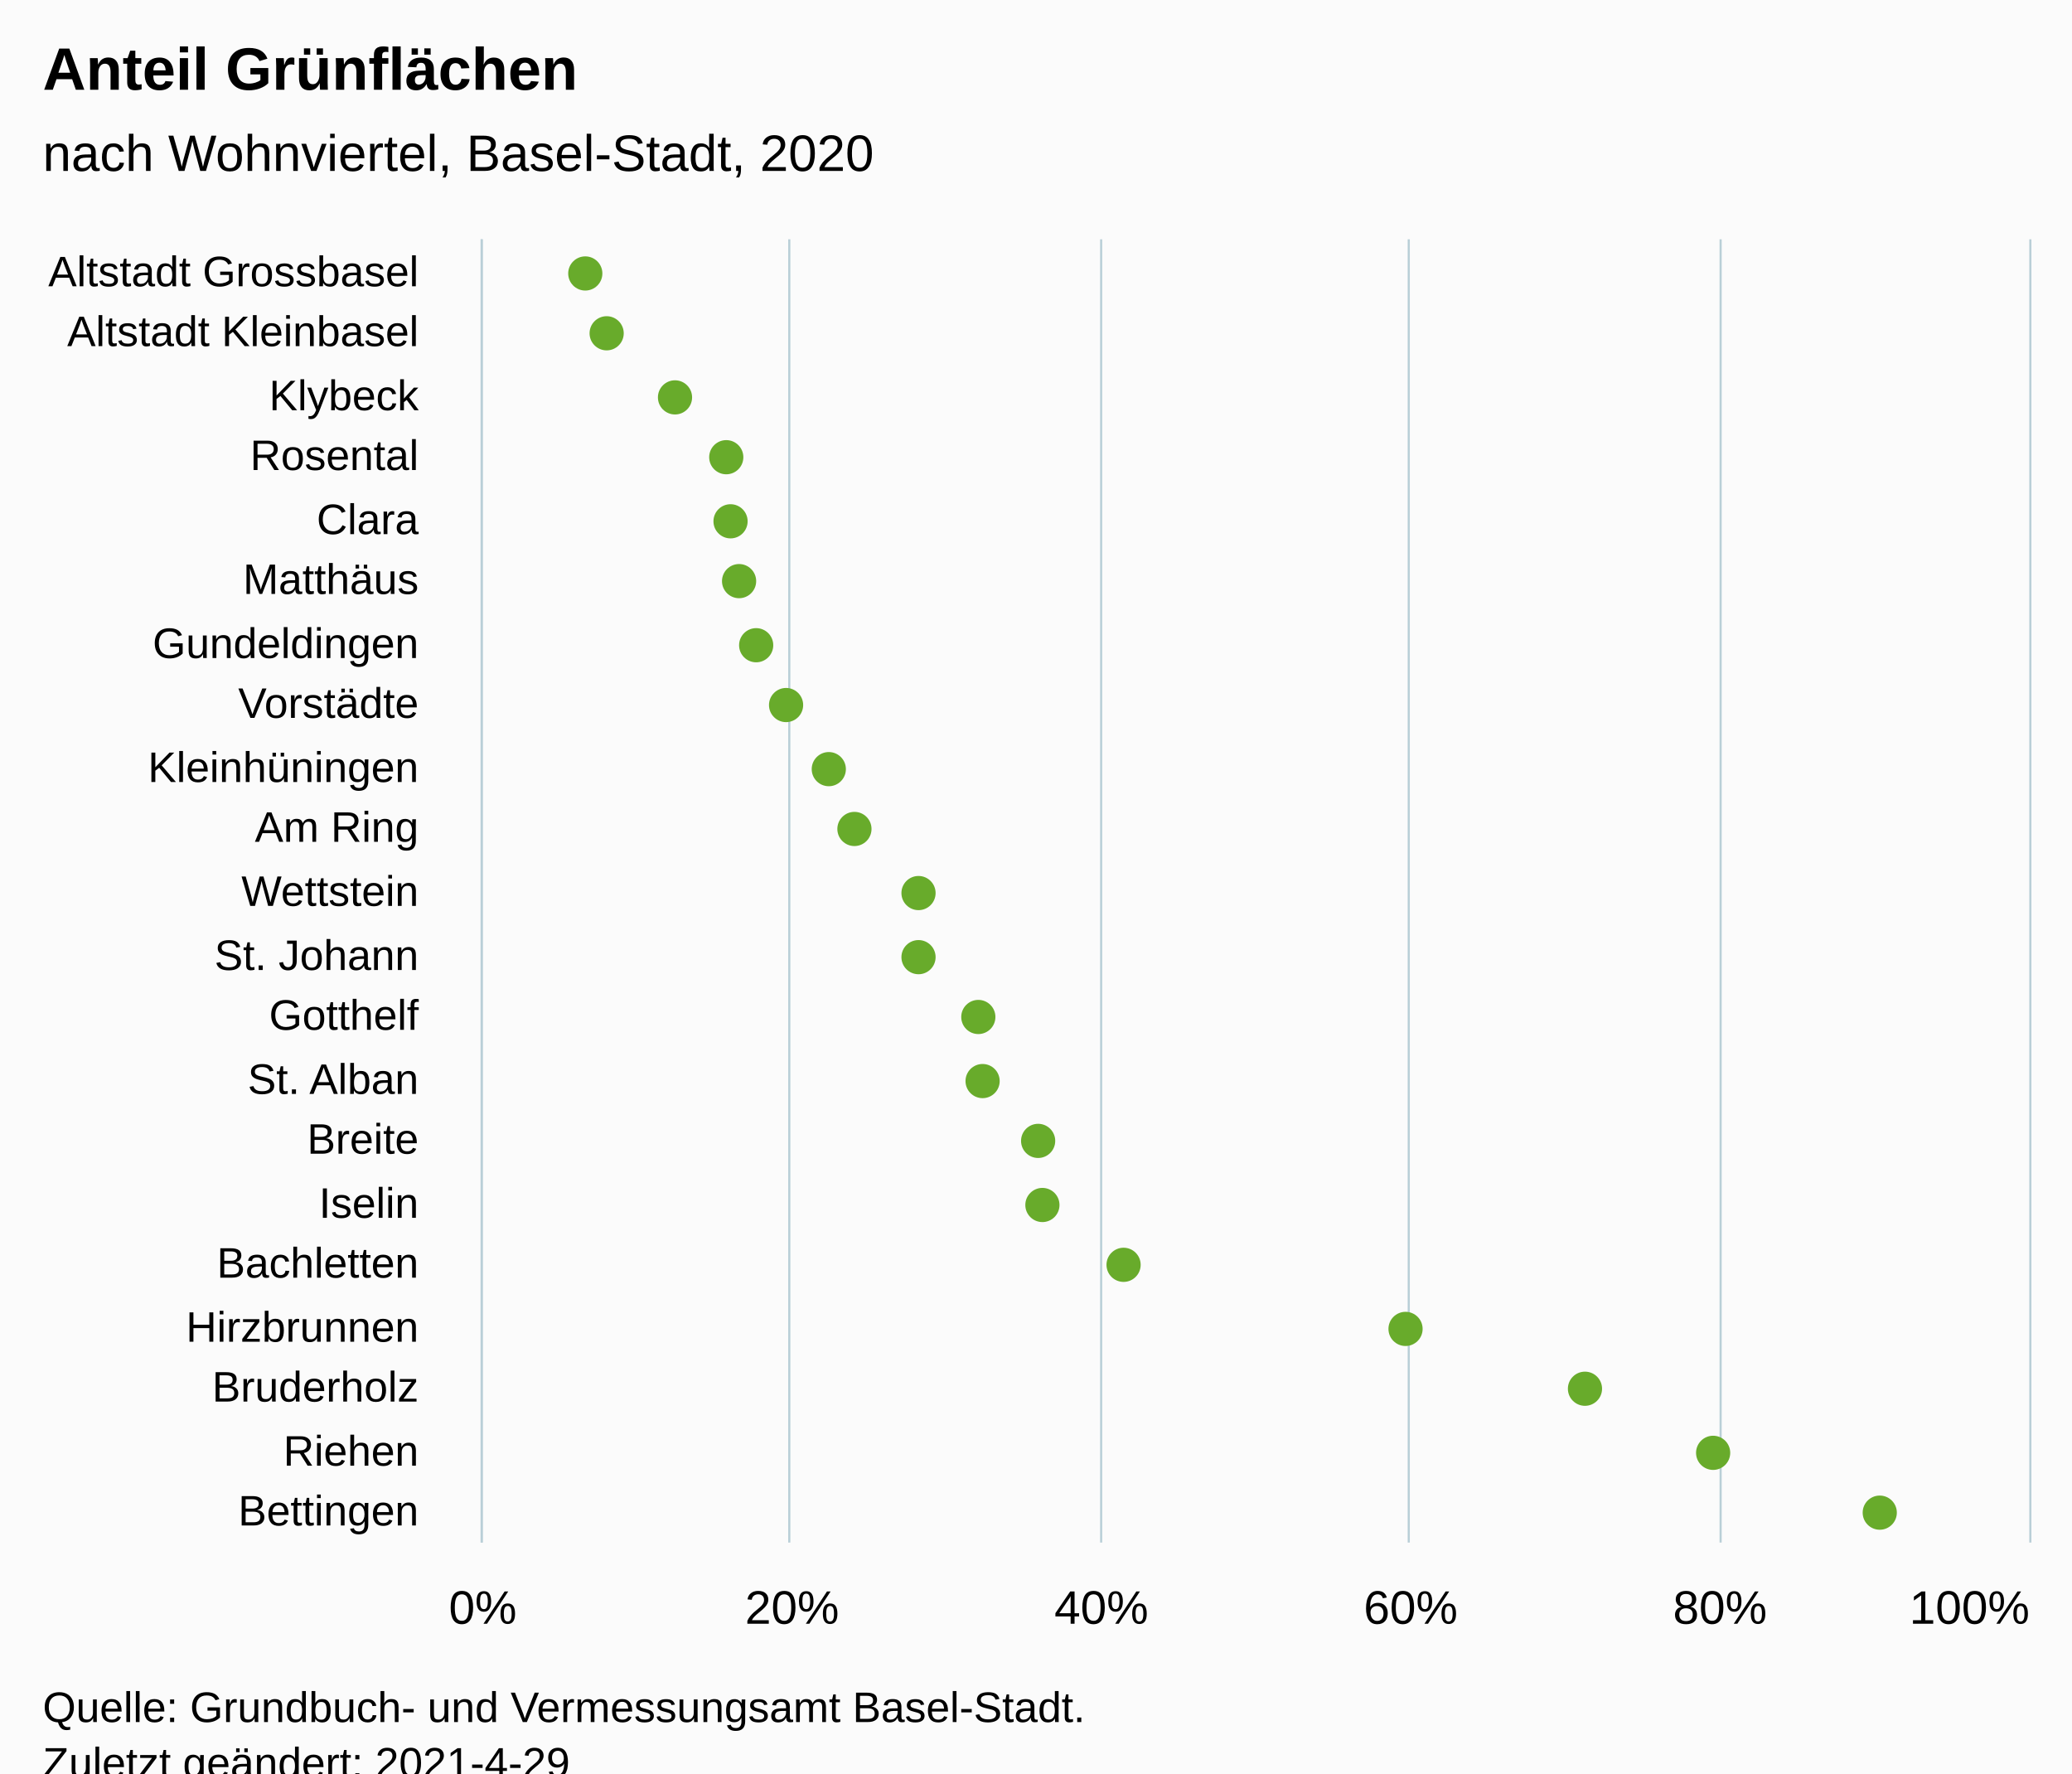
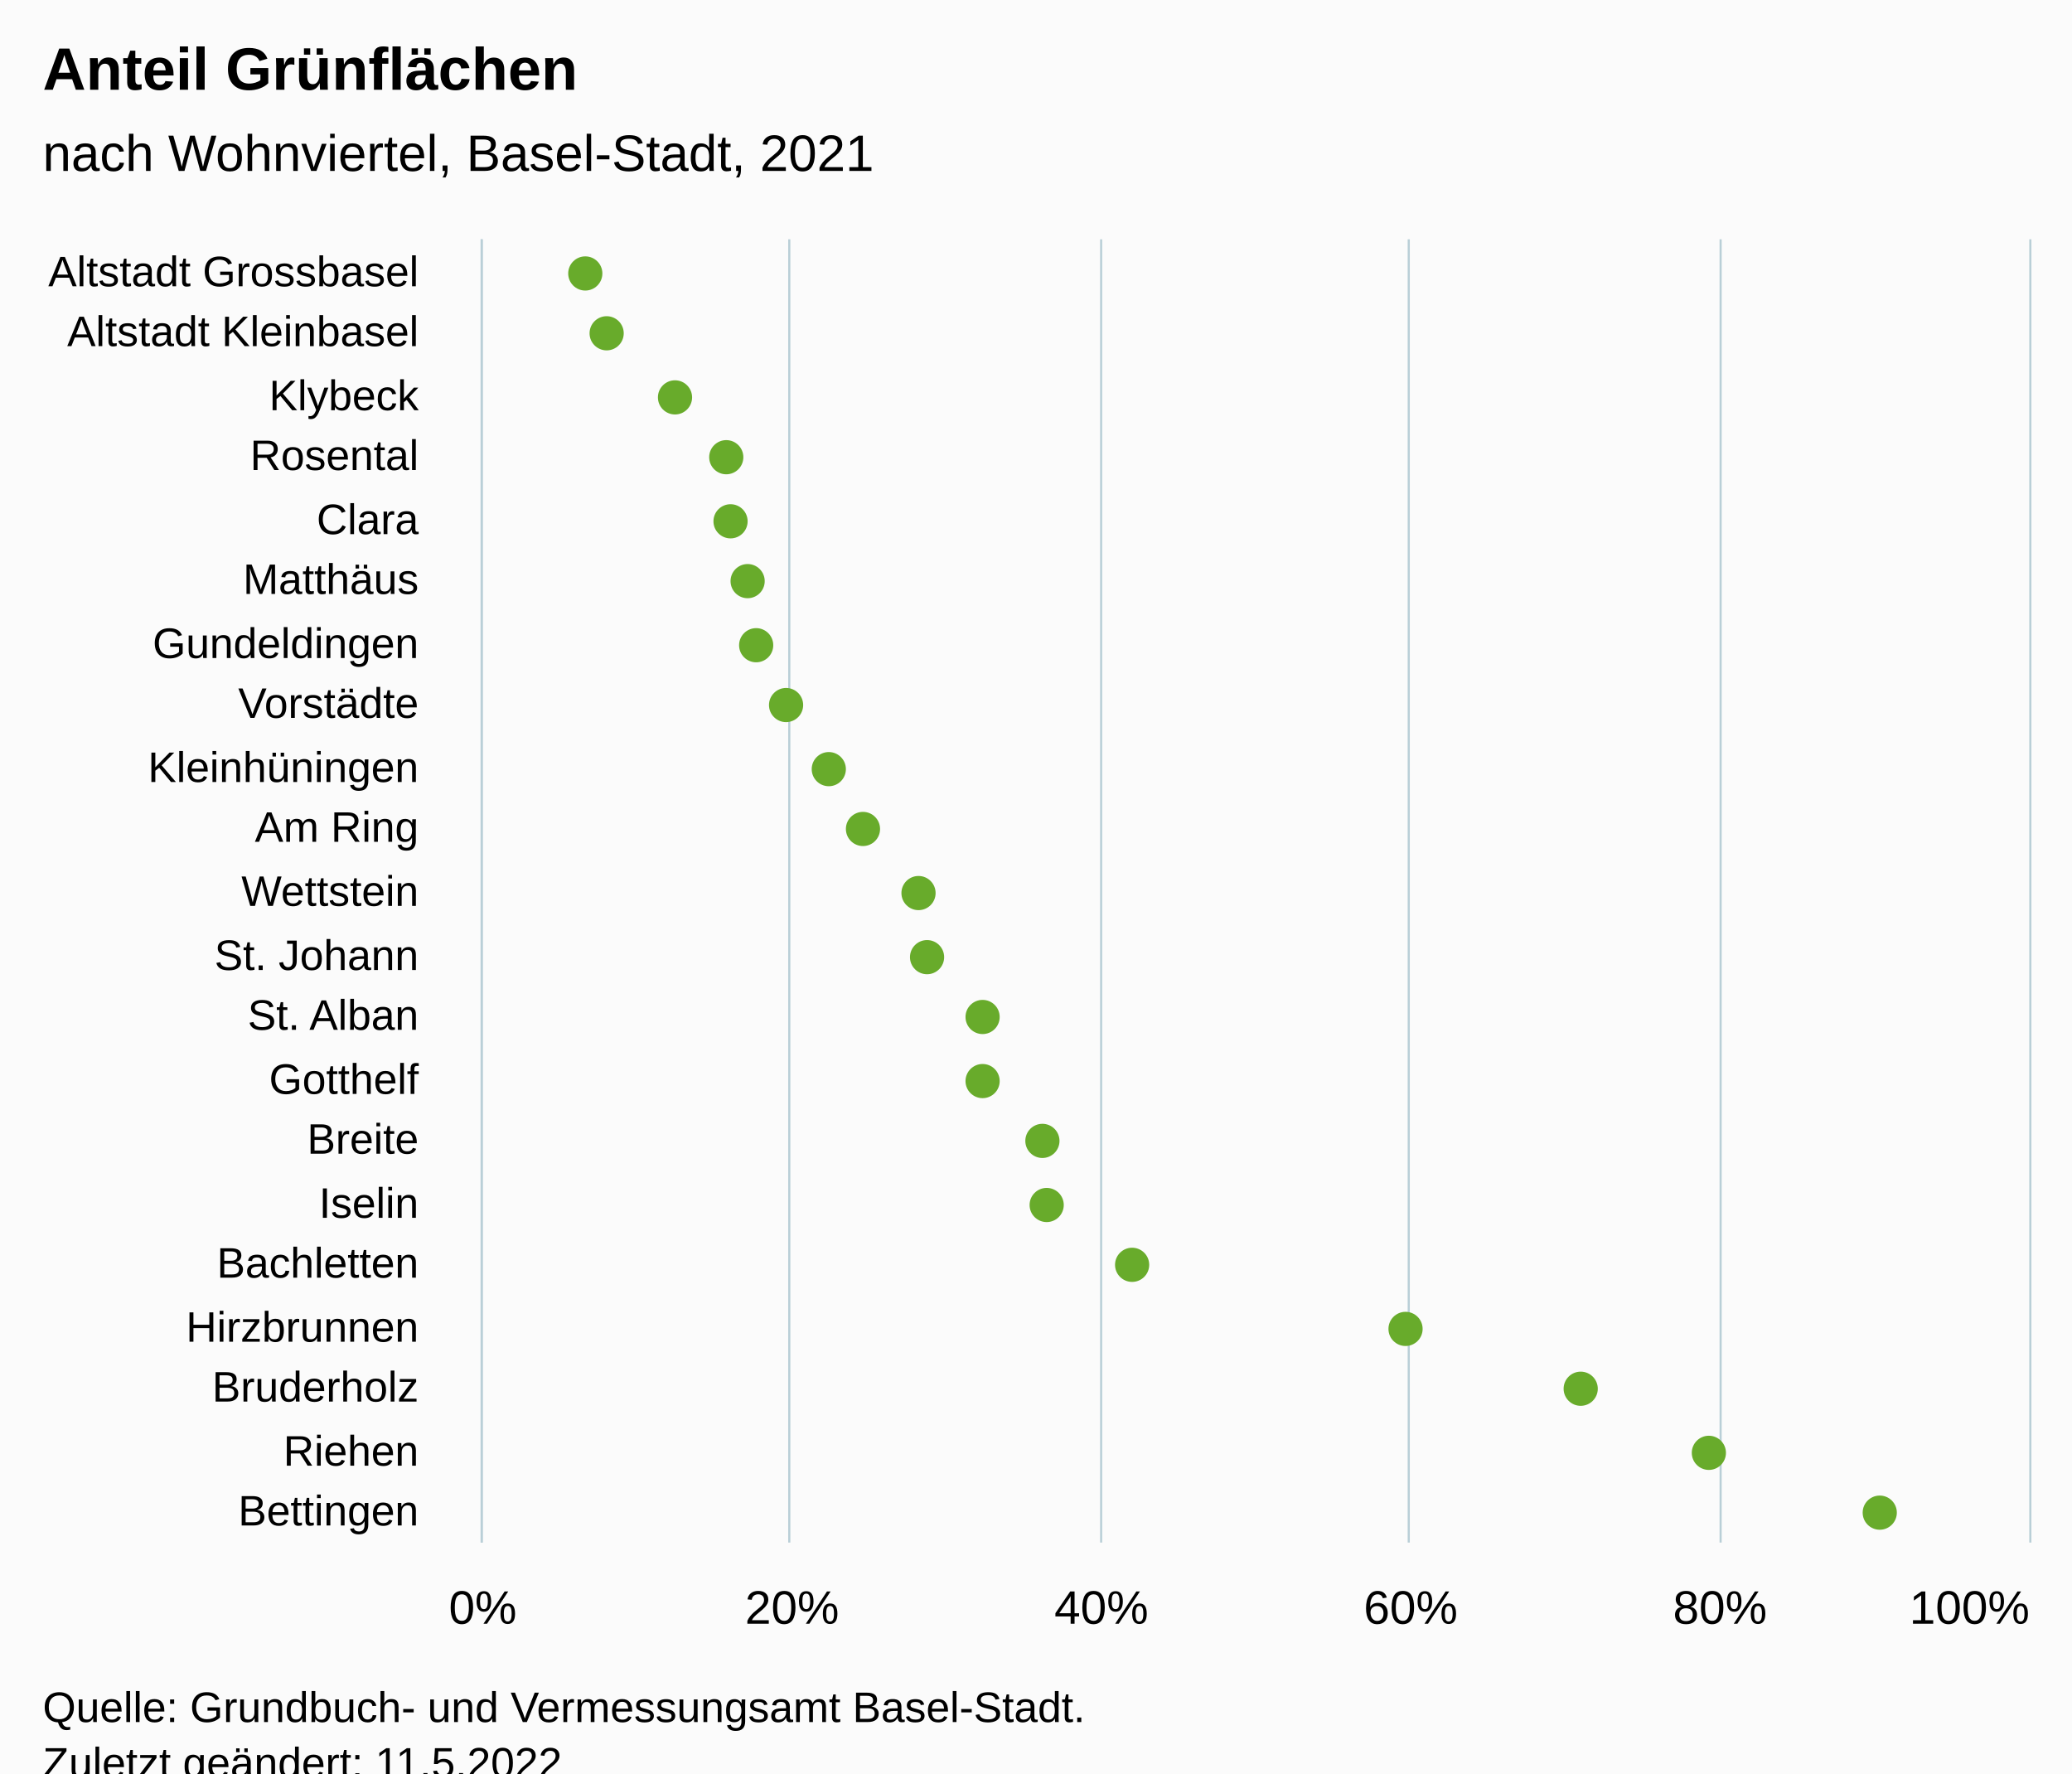
<svg xmlns="http://www.w3.org/2000/svg" version="1.1" class="highcharts-root" style="font-family:Arial;font-size:12px;" viewBox="0 0 485 415">
  <defs>
-     <clipPath id="highcharts-i3sey9l-49-">
+     <clipPath id="highcharts-y5skgd7-49-">
      <rect x="0" y="0" width="305" height="362" fill="none" />
    </clipPath>
-     <clipPath id="highcharts-i3sey9l-71-">
+     <clipPath id="highcharts-y5skgd7-71-">
      <rect x="0" y="0" width="305" height="362" fill="none" />
    </clipPath>
-     <clipPath id="highcharts-i3sey9l-93-">
+     <clipPath id="highcharts-y5skgd7-93-">
      <rect x="113" y="56" width="362" height="305" fill="none" />
    </clipPath>
  </defs>
  <rect fill="#fbfbfb" class="highcharts-background" x="0" y="0" width="485" height="428" rx="0" ry="0" />
  <rect fill="none" class="highcharts-plot-background" x="113" y="56" width="362" height="305" />
  <g class="highcharts-pane-group" data-z-index="0" />
  <g class="highcharts-grid highcharts-xaxis-grid" data-z-index="1">
    <path fill="none" data-z-index="1" class="highcharts-grid-line" d="M 113 71.5 L 475 71.5" opacity="1" />
    <path fill="none" data-z-index="1" class="highcharts-grid-line" d="M 113 85.5 L 475 85.5" opacity="1" />
    <path fill="none" data-z-index="1" class="highcharts-grid-line" d="M 113 100.5 L 475 100.5" opacity="1" />
    <path fill="none" data-z-index="1" class="highcharts-grid-line" d="M 113 114.5 L 475 114.5" opacity="1" />
    <path fill="none" data-z-index="1" class="highcharts-grid-line" d="M 113 129.5 L 475 129.5" opacity="1" />
    <path fill="none" data-z-index="1" class="highcharts-grid-line" d="M 113 143.5 L 475 143.5" opacity="1" />
    <path fill="none" data-z-index="1" class="highcharts-grid-line" d="M 113 158.5 L 475 158.5" opacity="1" />
    <path fill="none" data-z-index="1" class="highcharts-grid-line" d="M 113 172.5 L 475 172.5" opacity="1" />
    <path fill="none" data-z-index="1" class="highcharts-grid-line" d="M 113 187.5 L 475 187.5" opacity="1" />
    <path fill="none" data-z-index="1" class="highcharts-grid-line" d="M 113 201.5 L 475 201.5" opacity="1" />
    <path fill="none" data-z-index="1" class="highcharts-grid-line" d="M 113 216.5 L 475 216.5" opacity="1" />
    <path fill="none" data-z-index="1" class="highcharts-grid-line" d="M 113 230.5 L 475 230.5" opacity="1" />
    <path fill="none" data-z-index="1" class="highcharts-grid-line" d="M 113 245.5 L 475 245.5" opacity="1" />
    <path fill="none" data-z-index="1" class="highcharts-grid-line" d="M 113 259.5 L 475 259.5" opacity="1" />
    <path fill="none" data-z-index="1" class="highcharts-grid-line" d="M 113 274.5 L 475 274.5" opacity="1" />
    <path fill="none" data-z-index="1" class="highcharts-grid-line" d="M 113 288.5 L 475 288.5" opacity="1" />
    <path fill="none" data-z-index="1" class="highcharts-grid-line" d="M 113 303.5 L 475 303.5" opacity="1" />
    <path fill="none" data-z-index="1" class="highcharts-grid-line" d="M 113 317.5 L 475 317.5" opacity="1" />
    <path fill="none" data-z-index="1" class="highcharts-grid-line" d="M 113 332.5 L 475 332.5" opacity="1" />
    <path fill="none" data-z-index="1" class="highcharts-grid-line" d="M 113 346.5 L 475 346.5" opacity="1" />
    <path fill="none" data-z-index="1" class="highcharts-grid-line" d="M 113 361.5 L 475 361.5" opacity="1" />
    <path fill="none" data-z-index="1" class="highcharts-grid-line" d="M 113 56.5 L 475 56.5" opacity="1" />
  </g>
  <g class="highcharts-grid highcharts-yaxis-grid" data-z-index="1">
    <path fill="none" stroke="#B9CFD7" stroke-width="0.5" data-z-index="1" class="highcharts-grid-line" d="M 112.75 56 L 112.75 361" opacity="1" />
    <path fill="none" stroke="#B9CFD7" stroke-width="0.5" data-z-index="1" class="highcharts-grid-line" d="M 184.75 56 L 184.75 361" opacity="1" />
    <path fill="none" stroke="#B9CFD7" stroke-width="0.5" data-z-index="1" class="highcharts-grid-line" d="M 257.75 56 L 257.75 361" opacity="1" />
    <path fill="none" stroke="#B9CFD7" stroke-width="0.5" data-z-index="1" class="highcharts-grid-line" d="M 329.75 56 L 329.75 361" opacity="1" />
    <path fill="none" stroke="#B9CFD7" stroke-width="0.5" data-z-index="1" class="highcharts-grid-line" d="M 402.75 56 L 402.75 361" opacity="1" />
    <path fill="none" stroke="#B9CFD7" stroke-width="0.5" data-z-index="1" class="highcharts-grid-line" d="M 475.25 56 L 475.25 361" opacity="1" />
  </g>
  <rect fill="none" class="highcharts-plot-border" data-z-index="1" x="113" y="56" width="362" height="305" />
  <g class="highcharts-axis highcharts-xaxis" data-z-index="2">
    <path fill="none" class="highcharts-axis-line" stroke="#B9CFD7" stroke-width="0.5" data-z-index="7" d="M 112.75 56 L 112.75 361" />
  </g>
  <g class="highcharts-axis highcharts-yaxis" data-z-index="2">
    <path fill="none" class="highcharts-axis-line" data-z-index="7" d="M 113 361 L 475 361" />
  </g>
  <g class="highcharts-series-group" data-z-index="3">
-     <g class="highcharts-series highcharts-series-0 highcharts-scatter-series" data-z-index="0.1" opacity="1" transform="translate(475,361) rotate(90) scale(-1,1) scale(1 1)" clip-path="url(#highcharts-i3sey9l-71-)" />
+     <g class="highcharts-series highcharts-series-0 highcharts-scatter-series" data-z-index="0.1" opacity="1" transform="translate(475,361) rotate(90) scale(-1,1) scale(1 1)" clip-path="url(#highcharts-y5skgd7-71-)" />
    <g class="highcharts-markers highcharts-series-0 highcharts-scatter-series" data-z-index="0.1" opacity="1" transform="translate(475,361) rotate(90) scale(-1,1) scale(1 1)" clip-path="none">
      <path fill="#68AB2B" d="M 297 342 A 4 4 0 1 1 297.004 342 Z" opacity="1" class="highcharts-point" />
      <path fill="#68AB2B" d="M 283 337 A 4 4 0 1 1 283.004 337 Z" opacity="1" class="highcharts-point" />
      <path fill="#68AB2B" d="M 268 321 A 4 4 0 1 1 268.004 321 Z" opacity="1" class="highcharts-point" />
      <path fill="#68AB2B" d="M 254 309 A 4 4 0 1 1 254.004 309 Z" opacity="1" class="highcharts-point" />
      <path fill="#68AB2B" d="M 239 308 A 4 4 0 1 1 239.004 308 Z" opacity="1" class="highcharts-point" />
-       <path fill="#68AB2B" d="M 225 306 A 4 4 0 1 1 225.004 306 Z" opacity="1" class="highcharts-point" />
+       <path fill="#68AB2B" d="M 225 304 A 4 4 0 1 1 225.004 304 Z" opacity="1" class="highcharts-point" />
      <path fill="#68AB2B" d="M 210 302 A 4 4 0 1 1 210.004 302 Z" opacity="1" class="highcharts-point" />
      <path fill="#68AB2B" d="M 196 295 A 4 4 0 1 1 196.004 295 Z" opacity="1" class="highcharts-point" />
      <path fill="#68AB2B" d="M 181 285 A 4 4 0 1 1 181.004 285 Z" opacity="1" class="highcharts-point" />
-       <path fill="#68AB2B" d="M 167 279 A 4 4 0 1 1 167.004 279 Z" opacity="1" class="highcharts-point" />
+       <path fill="#68AB2B" d="M 167 277 A 4 4 0 1 1 167.004 277 Z" opacity="1" class="highcharts-point" />
      <path fill="#68AB2B" d="M 152 264 A 4 4 0 1 1 152.004 264 Z" opacity="1" class="highcharts-point" />
-       <path fill="#68AB2B" d="M 137 264 A 4 4 0 1 1 137.004 264 Z" opacity="1" class="highcharts-point" />
-       <path fill="#68AB2B" d="M 123 250 A 4 4 0 1 1 123.004 250 Z" opacity="1" class="highcharts-point" />
+       <path fill="#68AB2B" d="M 137 262 A 4 4 0 1 1 137.004 262 Z" opacity="1" class="highcharts-point" />
+       <path fill="#68AB2B" d="M 123 249 A 4 4 0 1 1 123.004 249 Z" opacity="1" class="highcharts-point" />
      <path fill="#68AB2B" d="M 108 249 A 4 4 0 1 1 108.004 249 Z" opacity="1" class="highcharts-point" />
-       <path fill="#68AB2B" d="M 94 236 A 4 4 0 1 1 94.004 236 Z" opacity="1" class="highcharts-point" />
-       <path fill="#68AB2B" d="M 79 235 A 4 4 0 1 1 79.004 235 Z" opacity="1" class="highcharts-point" />
-       <path fill="#68AB2B" d="M 65 216 A 4 4 0 1 1 65.004 216 Z" opacity="1" class="highcharts-point" />
+       <path fill="#68AB2B" d="M 94 235 A 4 4 0 1 1 94.004 235 Z" opacity="1" class="highcharts-point" />
+       <path fill="#68AB2B" d="M 79 234 A 4 4 0 1 1 79.004 234 Z" opacity="1" class="highcharts-point" />
+       <path fill="#68AB2B" d="M 65 214 A 4 4 0 1 1 65.004 214 Z" opacity="1" class="highcharts-point" />
      <path fill="#68AB2B" d="M 50 150 A 4 4 0 1 1 50.004 150 Z" opacity="1" class="highcharts-point" />
-       <path fill="#68AB2B" d="M 36 108 A 4 4 0 1 1 36.004 108 Z" opacity="1" class="highcharts-point" />
-       <path fill="#68AB2B" d="M 21 78 A 4 4 0 1 1 21.004 78 Z" opacity="1" class="highcharts-point" />
+       <path fill="#68AB2B" d="M 36 109 A 4 4 0 1 1 36.004 109 Z" opacity="1" class="highcharts-point" />
+       <path fill="#68AB2B" d="M 21 79 A 4 4 0 1 1 21.004 79 Z" opacity="1" class="highcharts-point" />
      <path fill="#68AB2B" d="M 7 39 A 4 4 0 1 1 7.004 39 Z" opacity="1" class="highcharts-point" />
    </g>
-     <g class="highcharts-series highcharts-series-1 highcharts-scatter-series highcharts-color-0" visibility="hidden" data-z-index="0.1" opacity="1" transform="translate(475,361) rotate(90) scale(-1,1) scale(1 1)" clip-path="url(#highcharts-i3sey9l-71-)" />
+     <g class="highcharts-series highcharts-series-1 highcharts-scatter-series highcharts-color-0" visibility="hidden" data-z-index="0.1" opacity="1" transform="translate(475,361) rotate(90) scale(-1,1) scale(1 1)" clip-path="url(#highcharts-y5skgd7-71-)" />
    <g class="highcharts-markers highcharts-series-1 highcharts-scatter-series highcharts-color-0" visibility="hidden" data-z-index="0.1" opacity="1" transform="translate(475,361) rotate(90) scale(-1,1) scale(1 1)" clip-path="none" />
  </g>
  <text x="10" text-anchor="start" class="highcharts-title" data-z-index="4" style="color:#000000;font-size:14px;font-weight:bold;font-family:Arial;fill:#000000;" y="21">
    <tspan>Anteil Grünflächen</tspan>
  </text>
  <text x="10" text-anchor="start" class="highcharts-subtitle" data-z-index="4" style="color:#000000;font-size:12px;font-weight:normal;font-family:Arial;fill:#000000;" y="40">
-     <tspan>nach Wohnviertel, Basel-Stadt, 2020</tspan>
+     <tspan>nach Wohnviertel, Basel-Stadt, 2021</tspan>
  </text>
  <text x="10" text-anchor="start" class="highcharts-caption" data-z-index="4" style="color:#666666;fill:#666666;" y="395" />
  <g class="highcharts-axis-labels highcharts-xaxis-labels" data-z-index="7">
    <text x="98" style="color:#000000;cursor:default;font-size:10px;fill:#000000;" text-anchor="end" transform="translate(0,0)" y="67" opacity="1">
      <tspan>Altstadt Grossbasel</tspan>
    </text>
    <text x="98" style="color:#000000;cursor:default;font-size:10px;fill:#000000;" text-anchor="end" transform="translate(0,0)" y="81" opacity="1">
      <tspan>Altstadt Kleinbasel</tspan>
    </text>
    <text x="98" style="color:#000000;cursor:default;font-size:10px;fill:#000000;" text-anchor="end" transform="translate(0,0)" y="96" opacity="1">Klybeck</text>
    <text x="98" style="color:#000000;cursor:default;font-size:10px;fill:#000000;" text-anchor="end" transform="translate(0,0)" y="110" opacity="1">Rosental</text>
    <text x="98" style="color:#000000;cursor:default;font-size:10px;fill:#000000;" text-anchor="end" transform="translate(0,0)" y="125" opacity="1">Clara</text>
    <text x="98" style="color:#000000;cursor:default;font-size:10px;fill:#000000;" text-anchor="end" transform="translate(0,0)" y="139" opacity="1">Matthäus</text>
    <text x="98" style="color:#000000;cursor:default;font-size:10px;fill:#000000;" text-anchor="end" transform="translate(0,0)" y="154" opacity="1">Gundeldingen</text>
    <text x="98" style="color:#000000;cursor:default;font-size:10px;fill:#000000;" text-anchor="end" transform="translate(0,0)" y="168" opacity="1">Vorstädte</text>
    <text x="98" style="color:#000000;cursor:default;font-size:10px;fill:#000000;" text-anchor="end" transform="translate(0,0)" y="183" opacity="1">Kleinhüningen</text>
    <text x="98" style="color:#000000;cursor:default;font-size:10px;fill:#000000;" text-anchor="end" transform="translate(0,0)" y="197" opacity="1">
      <tspan>Am Ring</tspan>
    </text>
    <text x="98" style="color:#000000;cursor:default;font-size:10px;fill:#000000;" text-anchor="end" transform="translate(0,0)" y="212" opacity="1">Wettstein</text>
    <text x="98" style="color:#000000;cursor:default;font-size:10px;fill:#000000;" text-anchor="end" transform="translate(0,0)" y="227" opacity="1">
      <tspan>St. Johann</tspan>
    </text>
-     <text x="98" style="color:#000000;cursor:default;font-size:10px;fill:#000000;" text-anchor="end" transform="translate(0,0)" y="241" opacity="1">Gotthelf</text>
-     <text x="98" style="color:#000000;cursor:default;font-size:10px;fill:#000000;" text-anchor="end" transform="translate(0,0)" y="256" opacity="1">
+     <text x="98" style="color:#000000;cursor:default;font-size:10px;fill:#000000;" text-anchor="end" transform="translate(0,0)" y="241" opacity="1">
      <tspan>St. Alban</tspan>
    </text>
+     <text x="98" style="color:#000000;cursor:default;font-size:10px;fill:#000000;" text-anchor="end" transform="translate(0,0)" y="256" opacity="1">Gotthelf</text>
    <text x="98" style="color:#000000;cursor:default;font-size:10px;fill:#000000;" text-anchor="end" transform="translate(0,0)" y="270" opacity="1">Breite</text>
    <text x="98" style="color:#000000;cursor:default;font-size:10px;fill:#000000;" text-anchor="end" transform="translate(0,0)" y="285" opacity="1">Iselin</text>
    <text x="98" style="color:#000000;cursor:default;font-size:10px;fill:#000000;" text-anchor="end" transform="translate(0,0)" y="299" opacity="1">Bachletten</text>
    <text x="98" style="color:#000000;cursor:default;font-size:10px;fill:#000000;" text-anchor="end" transform="translate(0,0)" y="314" opacity="1">Hirzbrunnen</text>
    <text x="98" style="color:#000000;cursor:default;font-size:10px;fill:#000000;" text-anchor="end" transform="translate(0,0)" y="328" opacity="1">Bruderholz</text>
    <text x="98" style="color:#000000;cursor:default;font-size:10px;fill:#000000;" text-anchor="end" transform="translate(0,0)" y="343" opacity="1">Riehen</text>
    <text x="98" style="color:#000000;cursor:default;font-size:10px;fill:#000000;" text-anchor="end" transform="translate(0,0)" y="357" opacity="1">Bettingen</text>
  </g>
  <g class="highcharts-axis-labels highcharts-yaxis-labels" data-z-index="7">
    <text x="113" style="color:#000000;cursor:default;font-size:11px;fill:#000000;" text-anchor="middle" transform="translate(0,0)" y="380" opacity="1">0%</text>
    <text x="185.4" style="color:#000000;cursor:default;font-size:11px;fill:#000000;" text-anchor="middle" transform="translate(0,0)" y="380" opacity="1">20%</text>
    <text x="257.8" style="color:#000000;cursor:default;font-size:11px;fill:#000000;" text-anchor="middle" transform="translate(0,0)" y="380" opacity="1">40%</text>
    <text x="330.2" style="color:#000000;cursor:default;font-size:11px;fill:#000000;" text-anchor="middle" transform="translate(0,0)" y="380" opacity="1">60%</text>
    <text x="402.6" style="color:#000000;cursor:default;font-size:11px;fill:#000000;" text-anchor="middle" transform="translate(0,0)" y="380" opacity="1">80%</text>
    <text x="461" style="color:#000000;cursor:default;font-size:11px;fill:#000000;" text-anchor="middle" transform="translate(0,0)" y="380" opacity="1">100%</text>
  </g>
  <text x="10" class="highcharts-credits" text-anchor="start" data-z-index="8" style="cursor:default;color:#000000;font-size:10px;fill:#000000;" y="403">
    <tspan>Quelle: Grundbuch- und Vermessungsamt Basel-Stadt.</tspan>
-     <tspan x="10" dy="13">Zuletzt geändert: 2021-4-29</tspan>
+     <tspan x="10" dy="13">Zuletzt geändert: 11.5.2022</tspan>
  </text>
-   <g class="highcharts-control-points" data-z-index="99" clip-path="url(#highcharts-i3sey9l-93-)" />
+   <g class="highcharts-control-points" data-z-index="99" clip-path="url(#highcharts-y5skgd7-93-)" />
</svg>
